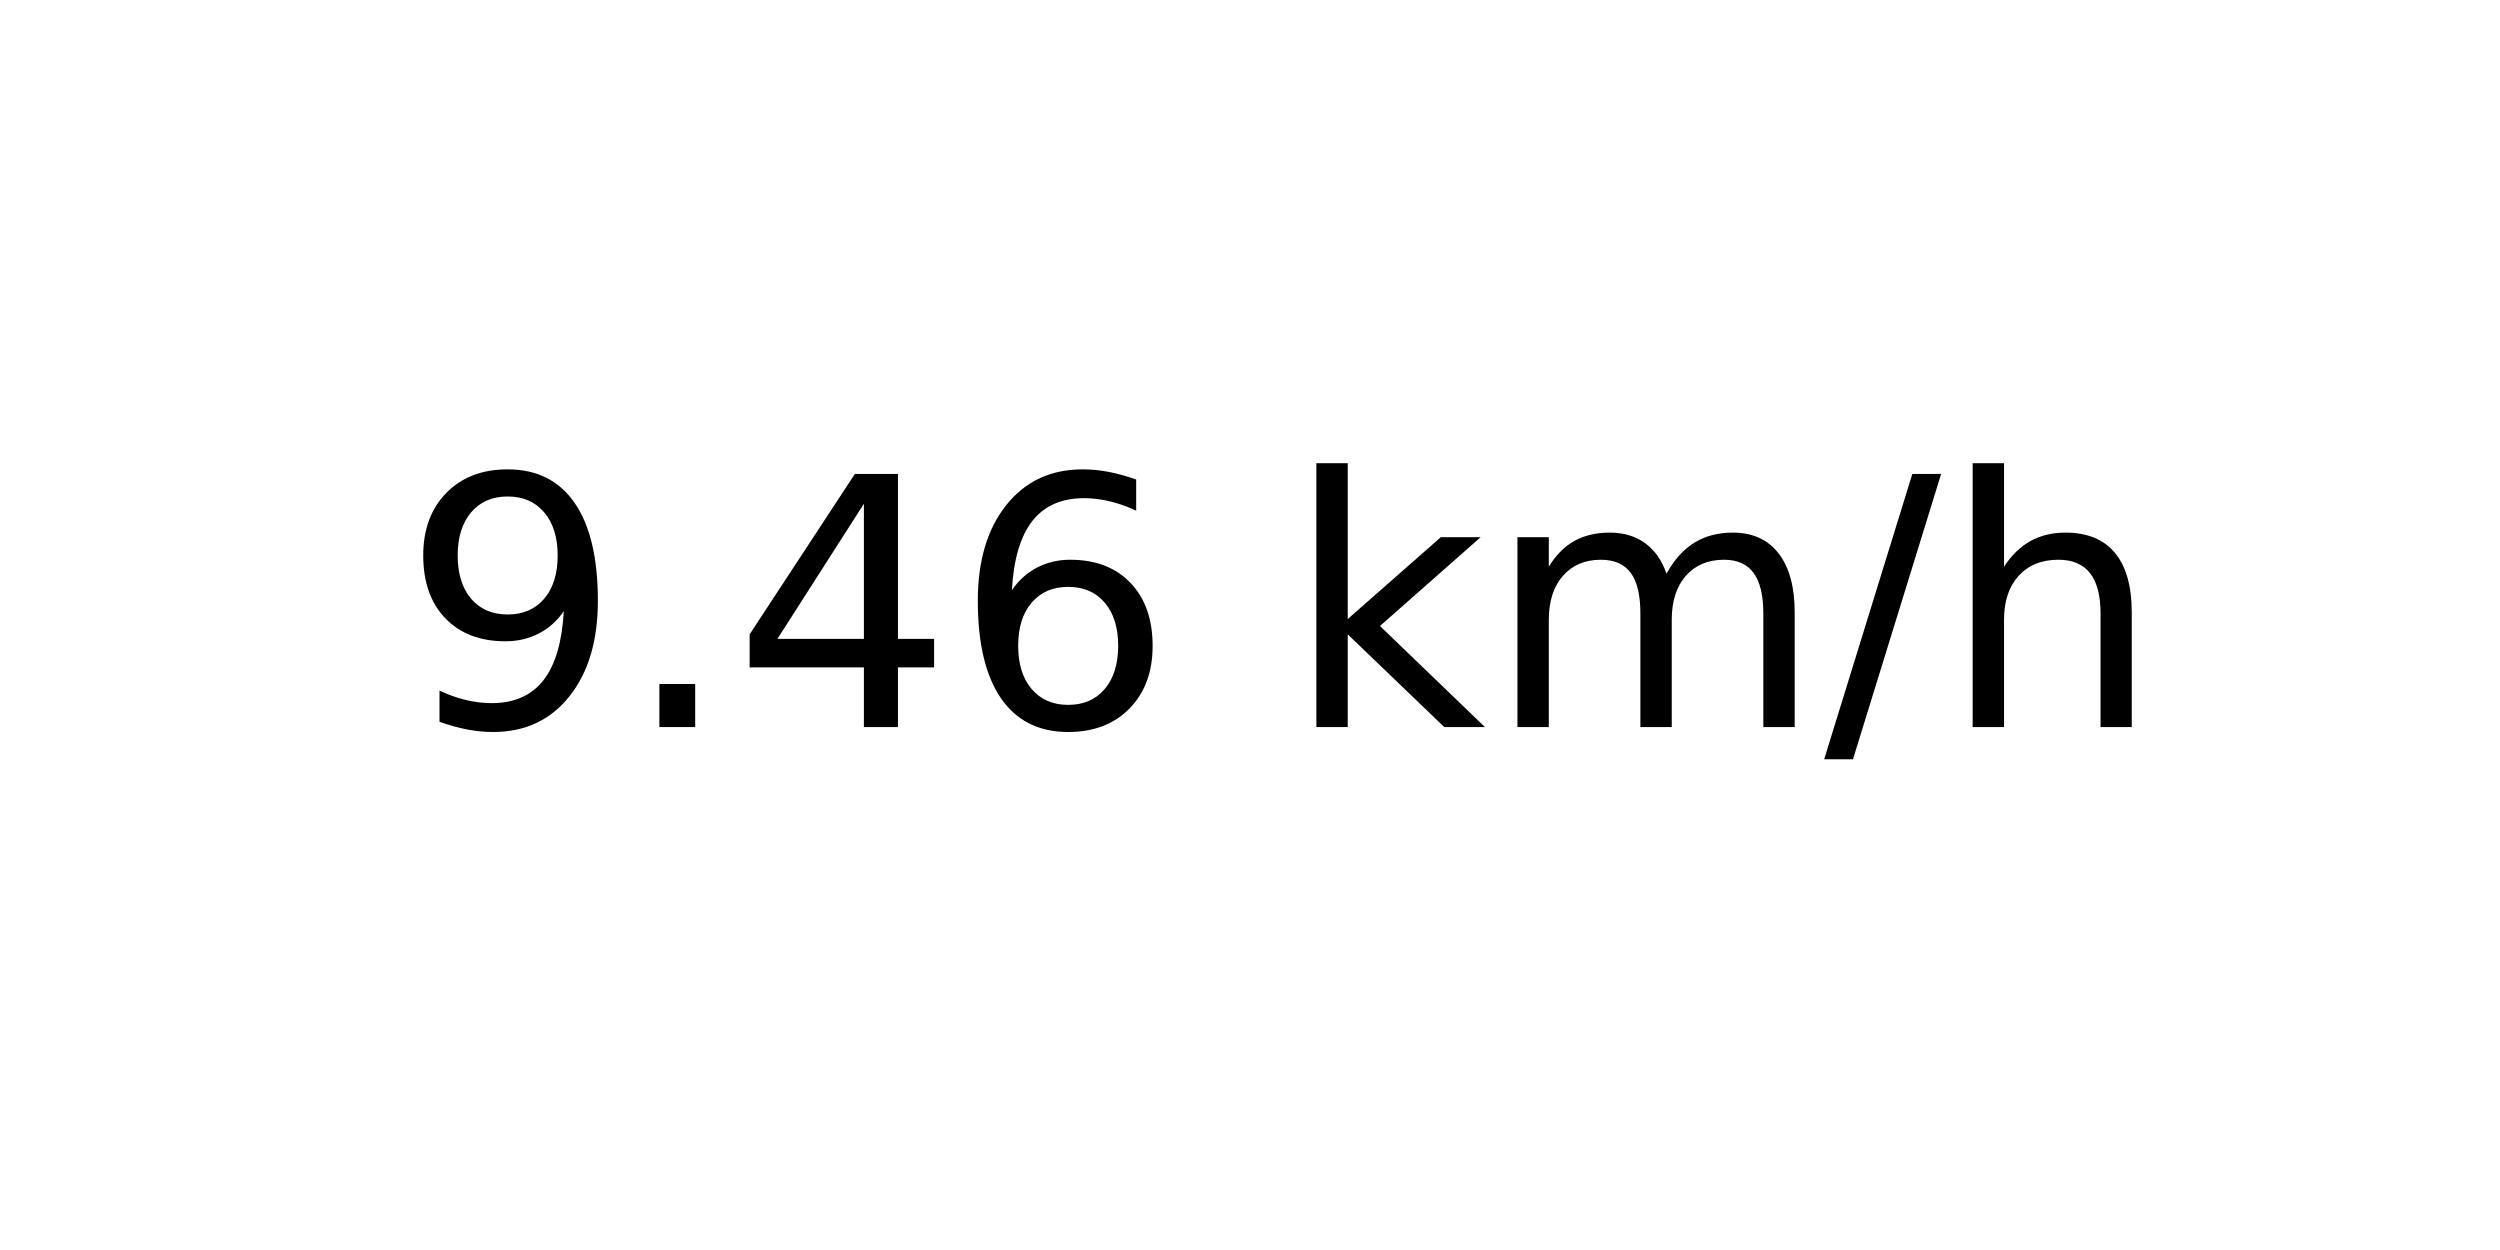
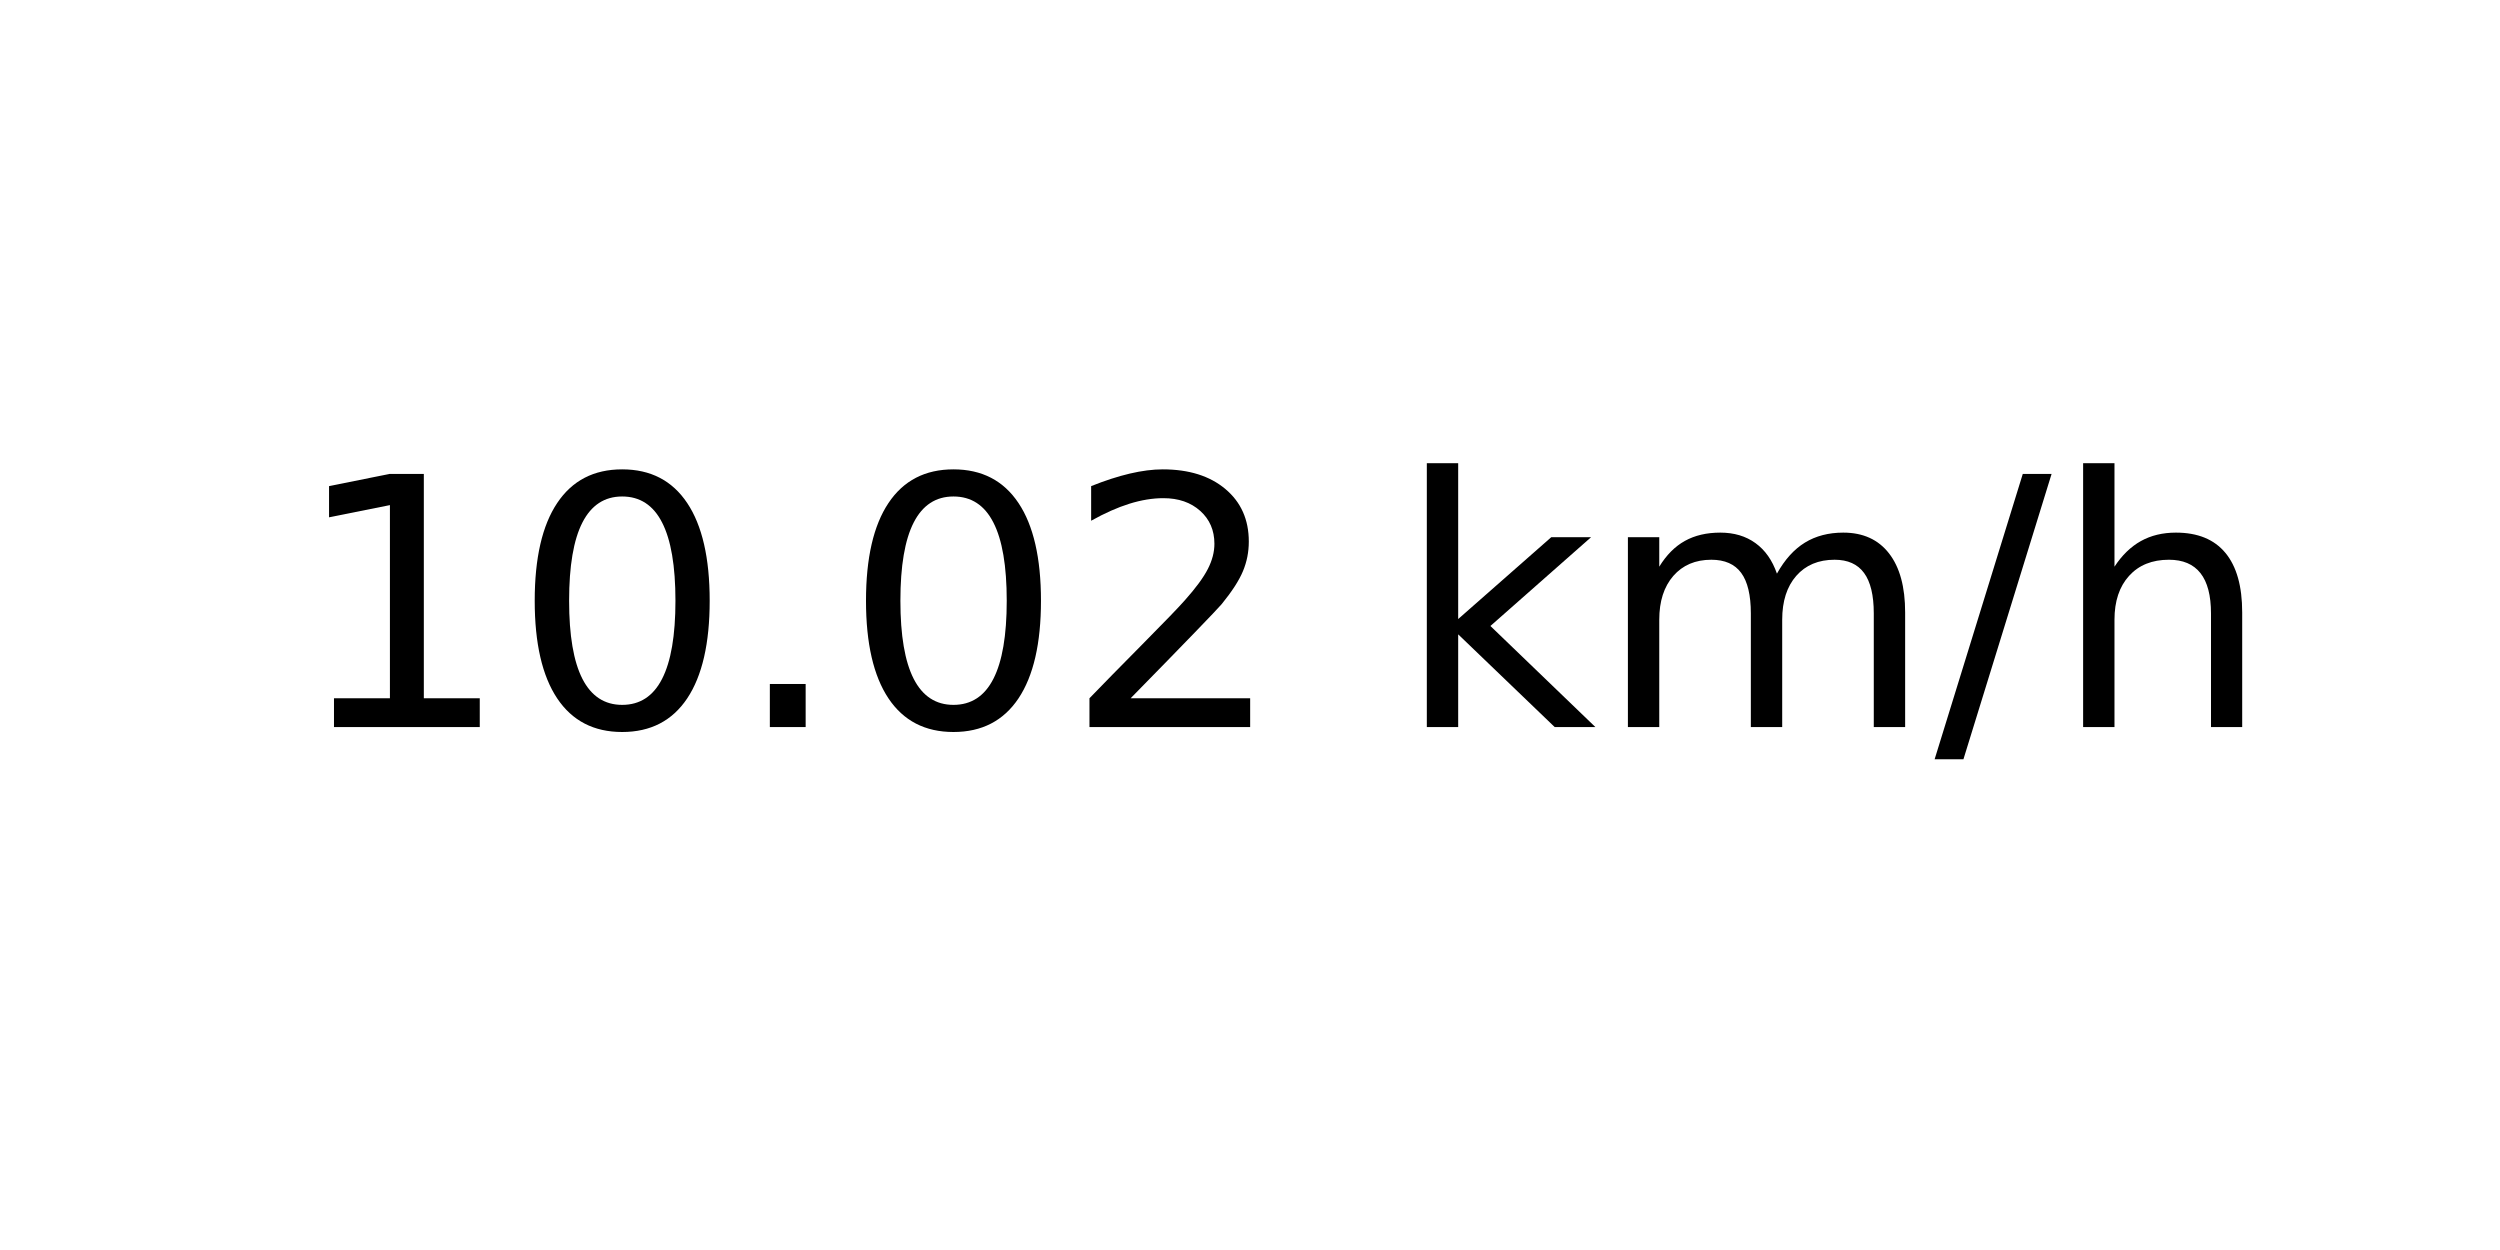
<svg xmlns="http://www.w3.org/2000/svg" xmlns:xlink="http://www.w3.org/1999/xlink" width="72pt" height="36pt" viewBox="0 0 72 36" version="1.1">
  <defs>
    <style type="text/css">*{stroke-linejoin: round; stroke-linecap: butt}</style>
  </defs>
  <g id="figure_1">
    <g id="axes_1">
      <g id="text_1">
-         <g transform="translate(11.55937 20.93937) scale(0.1 -0.1)">
+         <g transform="translate(8.378125 20.93937) scale(0.1 -0.1)">
          <defs>
-             <path id="DejaVuSans-39" d="M 703 97  L 703 672  Q 941 559 1184 500  Q 1428 441 1663 441  Q 2288 441 2617 861  Q 2947 1281 2994 2138  Q 2813 1869 2534 1725  Q 2256 1581 1919 1581  Q 1219 1581 811 2004  Q 403 2428 403 3163  Q 403 3881 828 4315  Q 1253 4750 1959 4750  Q 2769 4750 3195 4129  Q 3622 3509 3622 2328  Q 3622 1225 3098 567  Q 2575 -91 1691 -91  Q 1453 -91 1209 -44  Q 966 3 703 97  z M 1959 2075  Q 2384 2075 2632 2365  Q 2881 2656 2881 3163  Q 2881 3666 2632 3958  Q 2384 4250 1959 4250  Q 1534 4250 1286 3958  Q 1038 3666 1038 3163  Q 1038 2656 1286 2365  Q 1534 2075 1959 2075  z " transform="scale(0.015625)" />
+             <path id="DejaVuSans-31" d="M 794 531  L 1825 531  L 1825 4091  L 703 3866  L 703 4441  L 1819 4666  L 2450 4666  L 2450 531  L 3481 531  L 3481 0  L 794 0  L 794 531  z " transform="scale(0.015625)" />
+             <path id="DejaVuSans-30" d="M 2034 4250  Q 1547 4250 1301 3770  Q 1056 3291 1056 2328  Q 1056 1369 1301 889  Q 1547 409 2034 409  Q 2525 409 2770 889  Q 3016 1369 3016 2328  Q 3016 3291 2770 3770  Q 2525 4250 2034 4250  z M 2034 4750  Q 2819 4750 3233 4129  Q 3647 3509 3647 2328  Q 3647 1150 3233 529  Q 2819 -91 2034 -91  Q 1250 -91 836 529  Q 422 1150 422 2328  Q 422 3509 836 4129  Q 1250 4750 2034 4750  z " transform="scale(0.015625)" />
            <path id="DejaVuSans-2e" d="M 684 794  L 1344 794  L 1344 0  L 684 0  L 684 794  z " transform="scale(0.015625)" />
-             <path id="DejaVuSans-34" d="M 2419 4116  L 825 1625  L 2419 1625  L 2419 4116  z M 2253 4666  L 3047 4666  L 3047 1625  L 3713 1625  L 3713 1100  L 3047 1100  L 3047 0  L 2419 0  L 2419 1100  L 313 1100  L 313 1709  L 2253 4666  z " transform="scale(0.015625)" />
-             <path id="DejaVuSans-36" d="M 2113 2584  Q 1688 2584 1439 2293  Q 1191 2003 1191 1497  Q 1191 994 1439 701  Q 1688 409 2113 409  Q 2538 409 2786 701  Q 3034 994 3034 1497  Q 3034 2003 2786 2293  Q 2538 2584 2113 2584  z M 3366 4563  L 3366 3988  Q 3128 4100 2886 4159  Q 2644 4219 2406 4219  Q 1781 4219 1451 3797  Q 1122 3375 1075 2522  Q 1259 2794 1537 2939  Q 1816 3084 2150 3084  Q 2853 3084 3261 2657  Q 3669 2231 3669 1497  Q 3669 778 3244 343  Q 2819 -91 2113 -91  Q 1303 -91 875 529  Q 447 1150 447 2328  Q 447 3434 972 4092  Q 1497 4750 2381 4750  Q 2619 4750 2861 4703  Q 3103 4656 3366 4563  z " transform="scale(0.015625)" />
+             <path id="DejaVuSans-32" d="M 1228 531  L 3431 531  L 3431 0  L 469 0  L 469 531  Q 828 903 1448 1529  Q 2069 2156 2228 2338  Q 2531 2678 2651 2914  Q 2772 3150 2772 3378  Q 2772 3750 2511 3984  Q 2250 4219 1831 4219  Q 1534 4219 1204 4116  Q 875 4013 500 3803  L 500 4441  Q 881 4594 1212 4672  Q 1544 4750 1819 4750  Q 2544 4750 2975 4387  Q 3406 4025 3406 3419  Q 3406 3131 3298 2873  Q 3191 2616 2906 2266  Q 2828 2175 2409 1742  Q 1991 1309 1228 531  z " transform="scale(0.015625)" />
            <path id="DejaVuSans-20" transform="scale(0.015625)" />
            <path id="DejaVuSans-6b" d="M 581 4863  L 1159 4863  L 1159 1991  L 2875 3500  L 3609 3500  L 1753 1863  L 3688 0  L 2938 0  L 1159 1709  L 1159 0  L 581 0  L 581 4863  z " transform="scale(0.015625)" />
            <path id="DejaVuSans-6d" d="M 3328 2828  Q 3544 3216 3844 3400  Q 4144 3584 4550 3584  Q 5097 3584 5394 3201  Q 5691 2819 5691 2113  L 5691 0  L 5113 0  L 5113 2094  Q 5113 2597 4934 2840  Q 4756 3084 4391 3084  Q 3944 3084 3684 2787  Q 3425 2491 3425 1978  L 3425 0  L 2847 0  L 2847 2094  Q 2847 2600 2669 2842  Q 2491 3084 2119 3084  Q 1678 3084 1418 2786  Q 1159 2488 1159 1978  L 1159 0  L 581 0  L 581 3500  L 1159 3500  L 1159 2956  Q 1356 3278 1631 3431  Q 1906 3584 2284 3584  Q 2666 3584 2933 3390  Q 3200 3197 3328 2828  z " transform="scale(0.015625)" />
            <path id="DejaVuSans-2f" d="M 1625 4666  L 2156 4666  L 531 -594  L 0 -594  L 1625 4666  z " transform="scale(0.015625)" />
            <path id="DejaVuSans-68" d="M 3513 2113  L 3513 0  L 2938 0  L 2938 2094  Q 2938 2591 2744 2837  Q 2550 3084 2163 3084  Q 1697 3084 1428 2787  Q 1159 2491 1159 1978  L 1159 0  L 581 0  L 581 4863  L 1159 4863  L 1159 2956  Q 1366 3272 1645 3428  Q 1925 3584 2291 3584  Q 2894 3584 3203 3211  Q 3513 2838 3513 2113  z " transform="scale(0.015625)" />
          </defs>
-           <use xlink:href="#DejaVuSans-39" />
-           <use xlink:href="#DejaVuSans-2e" x="63.623" />
-           <use xlink:href="#DejaVuSans-34" x="95.41" />
-           <use xlink:href="#DejaVuSans-36" x="159.033" />
-           <use xlink:href="#DejaVuSans-20" x="222.656" />
-           <use xlink:href="#DejaVuSans-6b" x="254.443" />
-           <use xlink:href="#DejaVuSans-6d" x="312.354" />
-           <use xlink:href="#DejaVuSans-2f" x="409.766" />
-           <use xlink:href="#DejaVuSans-68" x="443.457" />
+           <use xlink:href="#DejaVuSans-31" />
+           <use xlink:href="#DejaVuSans-30" x="63.623" />
+           <use xlink:href="#DejaVuSans-2e" x="127.246" />
+           <use xlink:href="#DejaVuSans-30" x="159.033" />
+           <use xlink:href="#DejaVuSans-32" x="222.656" />
+           <use xlink:href="#DejaVuSans-20" x="286.279" />
+           <use xlink:href="#DejaVuSans-6b" x="318.066" />
+           <use xlink:href="#DejaVuSans-6d" x="375.977" />
+           <use xlink:href="#DejaVuSans-2f" x="473.389" />
+           <use xlink:href="#DejaVuSans-68" x="507.08" />
        </g>
      </g>
    </g>
  </g>
</svg>
